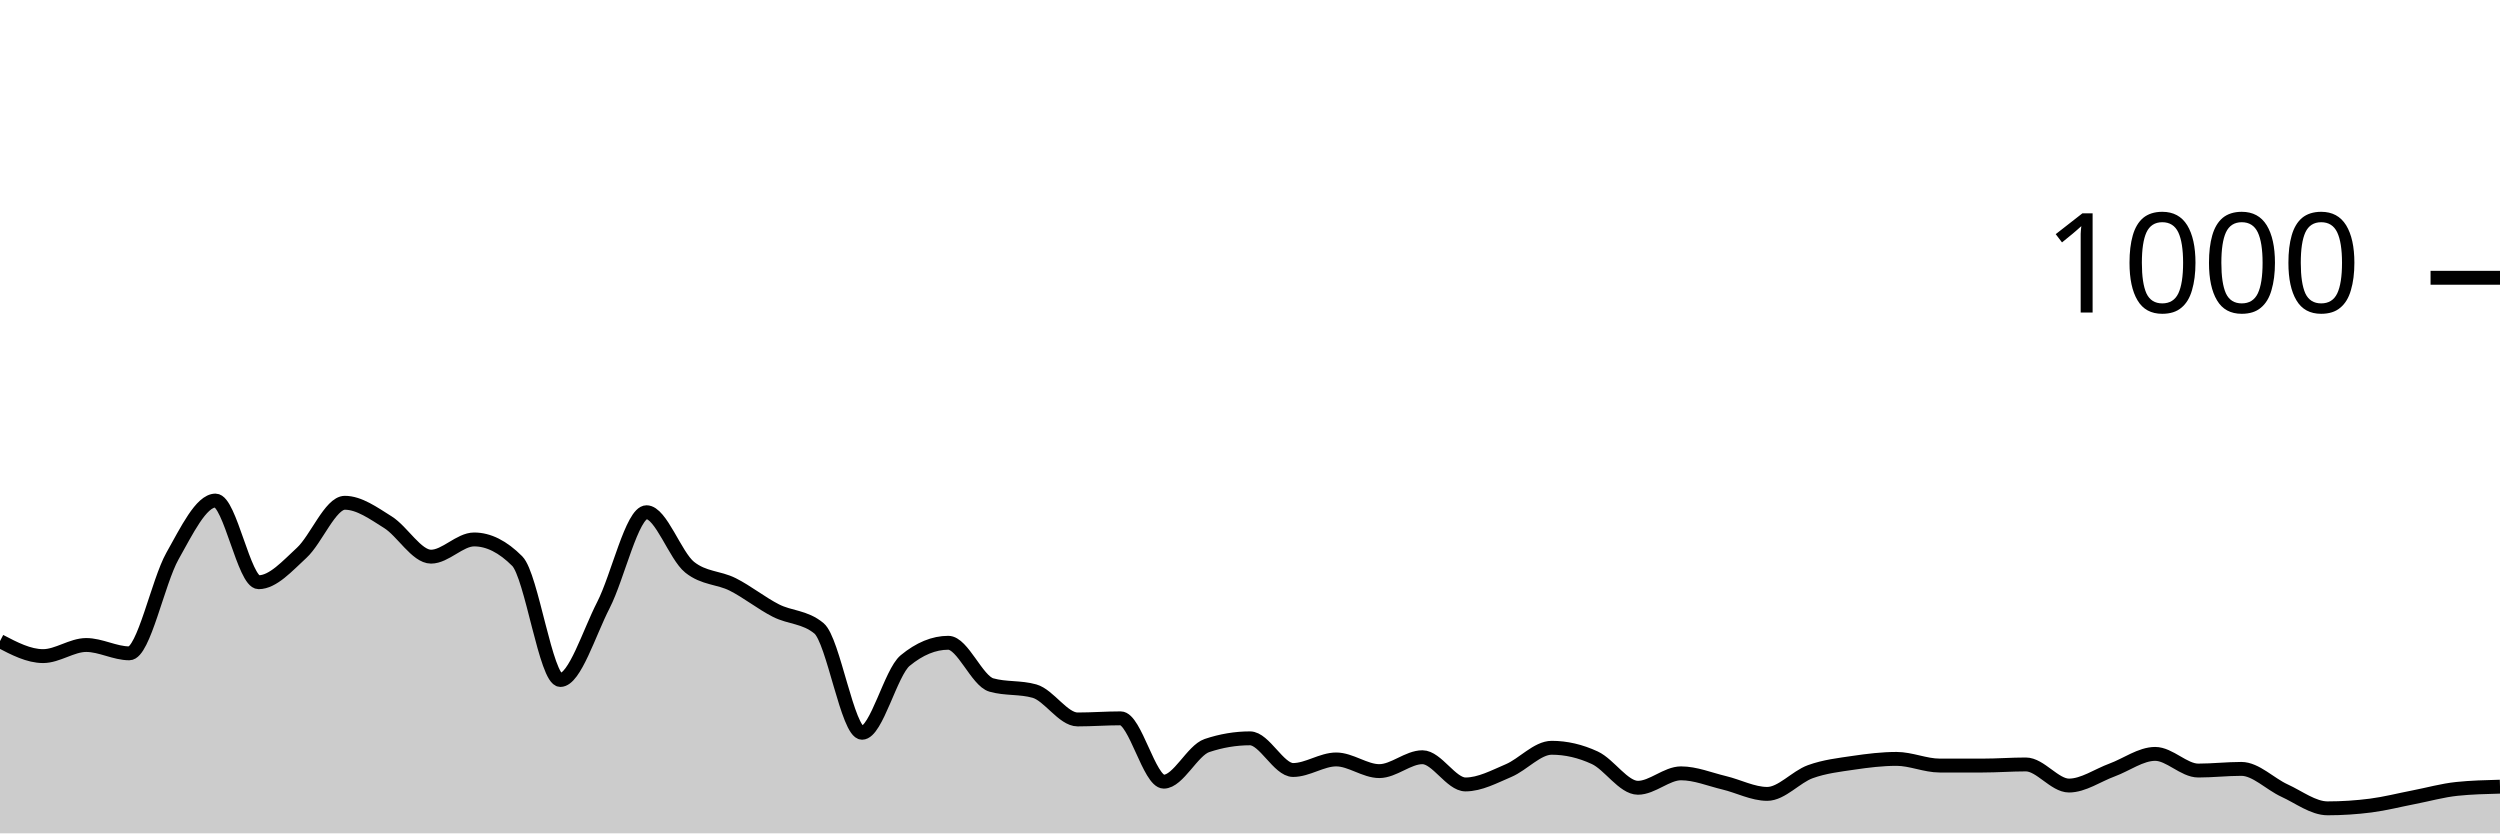
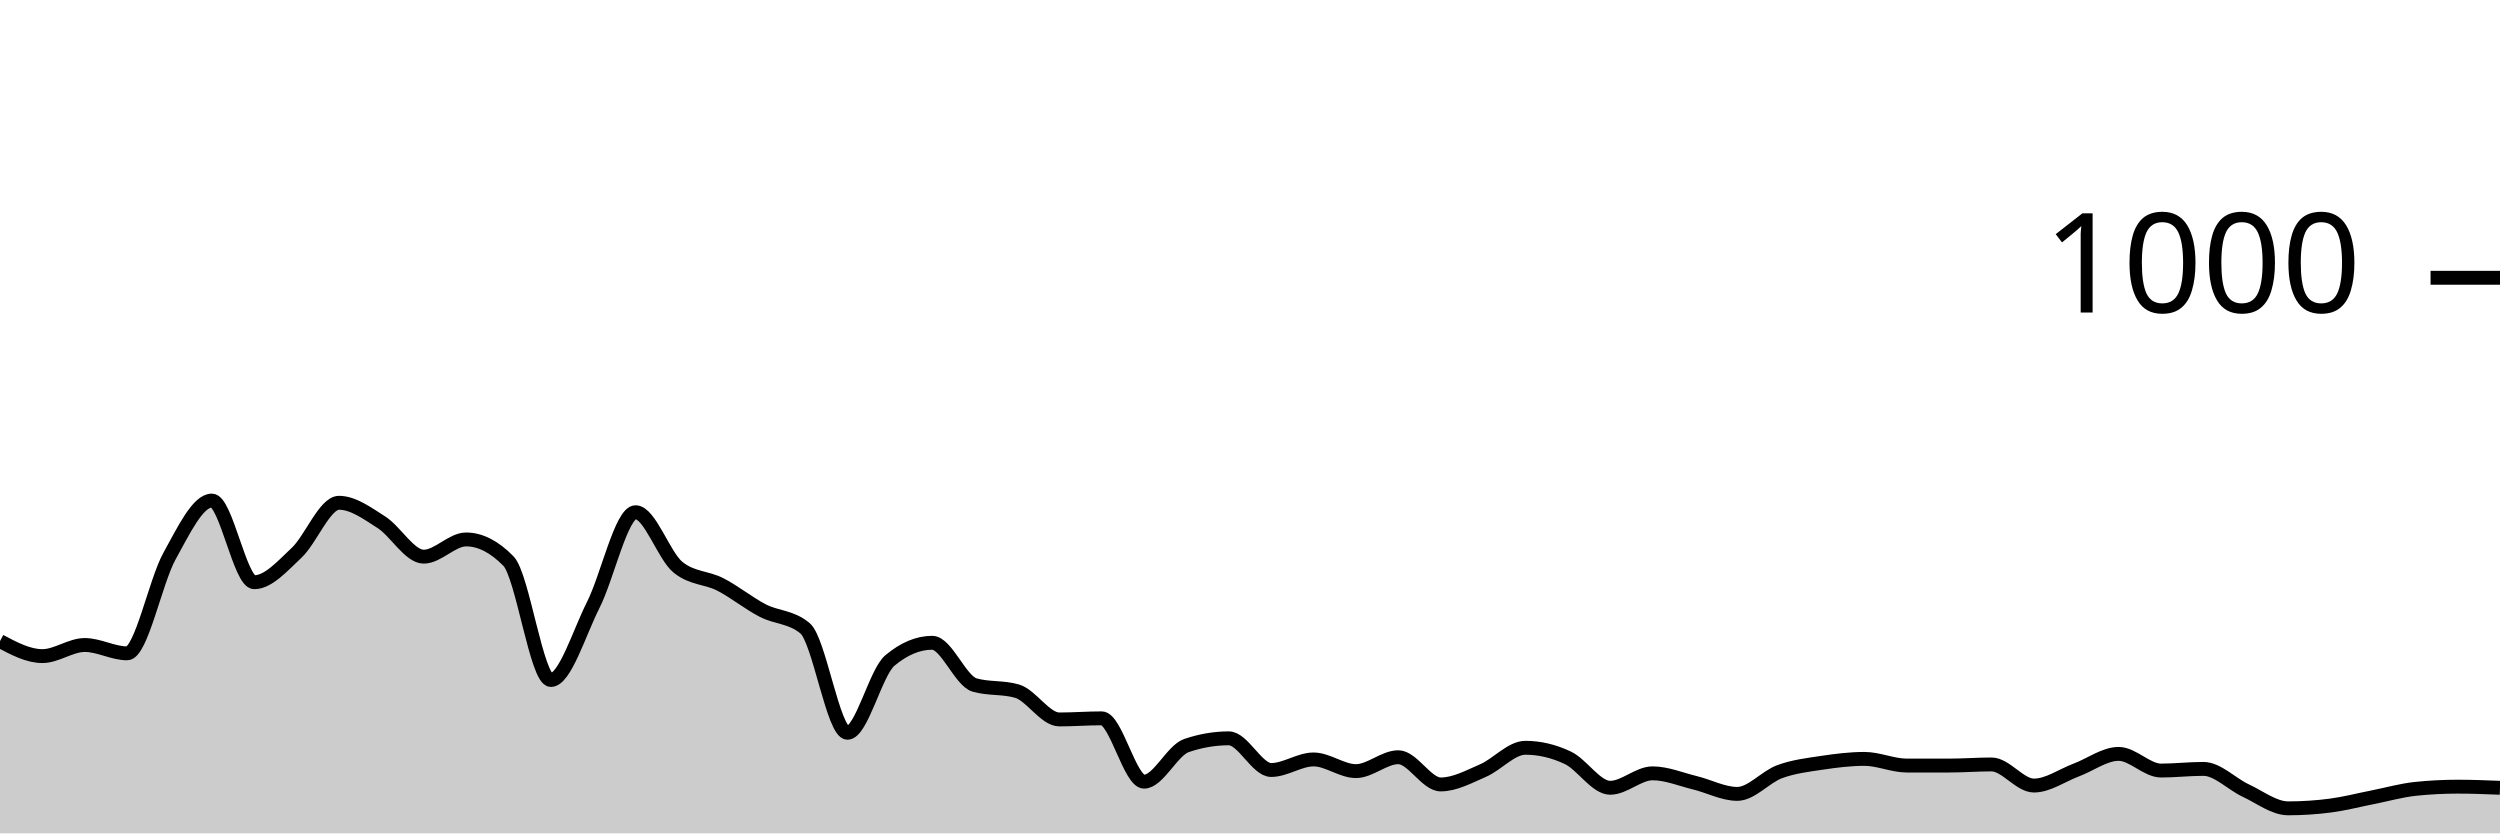
<svg xmlns="http://www.w3.org/2000/svg" viewBox="0 0 180 60">
  <g transform="translate(0,20)">
-     <path class="area" fill="rgba(0, 0, 0, 0.2)" d="M0,26.16C1.034,26.7,2.069,27.24,3.103,27.24C4.138,27.24,5.172,26.44,6.207,26.44C7.241,26.44,8.276,27.04,9.31,27.04C10.345,27.04,11.379,21.873,12.414,20.04C13.448,18.207,14.483,16.04,15.517,16.04C16.552,16.04,17.586,21.92,18.621,21.92C19.655,21.92,20.69,20.753,21.724,19.8C22.759,18.847,23.793,16.2,24.828,16.2C25.862,16.2,26.897,16.953,27.931,17.6C28.966,18.247,30,20.08,31.034,20.08C32.069,20.08,33.103,18.84,34.138,18.84C35.172,18.84,36.207,19.36,37.241,20.4C38.276,21.44,39.31,28.96,40.345,28.96C41.379,28.96,42.414,25.573,43.448,23.56C44.483,21.547,45.517,16.88,46.552,16.88C47.586,16.88,48.621,20.013,49.655,20.84C50.69,21.667,51.724,21.56,52.759,22.08C53.793,22.6,54.828,23.433,55.862,23.96C56.897,24.487,57.931,24.387,58.966,25.24C60,26.093,61.034,32.76,62.069,32.76C63.103,32.76,64.138,28.413,65.172,27.56C66.207,26.707,67.241,26.28,68.276,26.28C69.31,26.28,70.345,29.027,71.379,29.32C72.414,29.613,73.448,29.467,74.483,29.76C75.517,30.053,76.552,31.8,77.586,31.8C78.621,31.8,79.655,31.72,80.69,31.72C81.724,31.72,82.759,36.28,83.793,36.28C84.828,36.28,85.862,34.027,86.897,33.68C87.931,33.333,88.966,33.16,90,33.16C91.034,33.16,92.069,35.44,93.103,35.44C94.138,35.44,95.172,34.68,96.207,34.68C97.241,34.68,98.276,35.52,99.31,35.52C100.345,35.52,101.379,34.52,102.414,34.52C103.448,34.52,104.483,36.48,105.517,36.48C106.552,36.48,107.586,35.92,108.621,35.48C109.655,35.04,110.69,33.84,111.724,33.84C112.759,33.84,113.793,34.08,114.828,34.56C115.862,35.04,116.897,36.72,117.931,36.72C118.966,36.72,120,35.68,121.034,35.68C122.069,35.68,123.103,36.113,124.138,36.36C125.172,36.607,126.207,37.16,127.241,37.16C128.276,37.16,129.31,35.933,130.345,35.56C131.379,35.187,132.414,35.073,133.448,34.92C134.483,34.767,135.517,34.64,136.552,34.64C137.586,34.64,138.621,35.12,139.655,35.12C140.69,35.12,141.724,35.12,142.759,35.12C143.793,35.12,144.828,35.04,145.862,35.04C146.897,35.04,147.931,36.56,148.966,36.56C150,36.56,151.034,35.82,152.069,35.44C153.103,35.06,154.138,34.28,155.172,34.28C156.207,34.28,157.241,35.48,158.276,35.48C159.31,35.48,160.345,35.36,161.379,35.36C162.414,35.36,163.448,36.447,164.483,36.92C165.517,37.393,166.552,38.2,167.586,38.2C168.621,38.2,169.655,38.133,170.69,38C171.724,37.867,172.759,37.6,173.793,37.4C174.828,37.2,175.862,36.907,176.897,36.8C177.931,36.693,178.966,36.667,180,36.64L180,40C178.966,40,177.931,40,176.897,40C175.862,40,174.828,40,173.793,40C172.759,40,171.724,40,170.69,40C169.655,40,168.621,40,167.586,40C166.552,40,165.517,40,164.483,40C163.448,40,162.414,40,161.379,40C160.345,40,159.31,40,158.276,40C157.241,40,156.207,40,155.172,40C154.138,40,153.103,40,152.069,40C151.034,40,150,40,148.966,40C147.931,40,146.897,40,145.862,40C144.828,40,143.793,40,142.759,40C141.724,40,140.69,40,139.655,40C138.621,40,137.586,40,136.552,40C135.517,40,134.483,40,133.448,40C132.414,40,131.379,40,130.345,40C129.31,40,128.276,40,127.241,40C126.207,40,125.172,40,124.138,40C123.103,40,122.069,40,121.034,40C120,40,118.966,40,117.931,40C116.897,40,115.862,40,114.828,40C113.793,40,112.759,40,111.724,40C110.69,40,109.655,40,108.621,40C107.586,40,106.552,40,105.517,40C104.483,40,103.448,40,102.414,40C101.379,40,100.345,40,99.31,40C98.276,40,97.241,40,96.207,40C95.172,40,94.138,40,93.103,40C92.069,40,91.034,40,90,40C88.966,40,87.931,40,86.897,40C85.862,40,84.828,40,83.793,40C82.759,40,81.724,40,80.69,40C79.655,40,78.621,40,77.586,40C76.552,40,75.517,40,74.483,40C73.448,40,72.414,40,71.379,40C70.345,40,69.31,40,68.276,40C67.241,40,66.207,40,65.172,40C64.138,40,63.103,40,62.069,40C61.034,40,60,40,58.966,40C57.931,40,56.897,40,55.862,40C54.828,40,53.793,40,52.759,40C51.724,40,50.69,40,49.655,40C48.621,40,47.586,40,46.552,40C45.517,40,44.483,40,43.448,40C42.414,40,41.379,40,40.345,40C39.31,40,38.276,40,37.241,40C36.207,40,35.172,40,34.138,40C33.103,40,32.069,40,31.034,40C30,40,28.966,40,27.931,40C26.897,40,25.862,40,24.828,40C23.793,40,22.759,40,21.724,40C20.69,40,19.655,40,18.621,40C17.586,40,16.552,40,15.517,40C14.483,40,13.448,40,12.414,40C11.379,40,10.345,40,9.31,40C8.276,40,7.241,40,6.207,40C5.172,40,4.138,40,3.103,40C2.069,40,1.034,40,0,40Z" />
-     <path class="line" stroke="black" fill="none" d="M0,26.16C1.034,26.7,2.069,27.24,3.103,27.24C4.138,27.24,5.172,26.44,6.207,26.44C7.241,26.44,8.276,27.04,9.31,27.04C10.345,27.04,11.379,21.873,12.414,20.04C13.448,18.207,14.483,16.04,15.517,16.04C16.552,16.04,17.586,21.92,18.621,21.92C19.655,21.92,20.69,20.753,21.724,19.8C22.759,18.847,23.793,16.2,24.828,16.2C25.862,16.2,26.897,16.953,27.931,17.6C28.966,18.247,30,20.08,31.034,20.08C32.069,20.08,33.103,18.84,34.138,18.84C35.172,18.84,36.207,19.36,37.241,20.4C38.276,21.44,39.31,28.96,40.345,28.96C41.379,28.96,42.414,25.573,43.448,23.56C44.483,21.547,45.517,16.88,46.552,16.88C47.586,16.88,48.621,20.013,49.655,20.84C50.69,21.667,51.724,21.56,52.759,22.08C53.793,22.6,54.828,23.433,55.862,23.96C56.897,24.487,57.931,24.387,58.966,25.24C60,26.093,61.034,32.76,62.069,32.76C63.103,32.76,64.138,28.413,65.172,27.56C66.207,26.707,67.241,26.28,68.276,26.28C69.31,26.28,70.345,29.027,71.379,29.32C72.414,29.613,73.448,29.467,74.483,29.76C75.517,30.053,76.552,31.8,77.586,31.8C78.621,31.8,79.655,31.72,80.69,31.72C81.724,31.72,82.759,36.28,83.793,36.28C84.828,36.28,85.862,34.027,86.897,33.68C87.931,33.333,88.966,33.16,90,33.16C91.034,33.16,92.069,35.44,93.103,35.44C94.138,35.44,95.172,34.68,96.207,34.68C97.241,34.68,98.276,35.52,99.31,35.52C100.345,35.52,101.379,34.52,102.414,34.52C103.448,34.52,104.483,36.48,105.517,36.48C106.552,36.48,107.586,35.92,108.621,35.48C109.655,35.04,110.69,33.84,111.724,33.84C112.759,33.84,113.793,34.08,114.828,34.56C115.862,35.04,116.897,36.72,117.931,36.72C118.966,36.72,120,35.68,121.034,35.68C122.069,35.68,123.103,36.113,124.138,36.36C125.172,36.607,126.207,37.16,127.241,37.16C128.276,37.16,129.31,35.933,130.345,35.56C131.379,35.187,132.414,35.073,133.448,34.92C134.483,34.767,135.517,34.64,136.552,34.64C137.586,34.64,138.621,35.12,139.655,35.12C140.69,35.12,141.724,35.12,142.759,35.12C143.793,35.12,144.828,35.04,145.862,35.04C146.897,35.04,147.931,36.56,148.966,36.56C150,36.56,151.034,35.82,152.069,35.44C153.103,35.06,154.138,34.28,155.172,34.28C156.207,34.28,157.241,35.48,158.276,35.48C159.31,35.48,160.345,35.36,161.379,35.36C162.414,35.36,163.448,36.447,164.483,36.92C165.517,37.393,166.552,38.2,167.586,38.2C168.621,38.2,169.655,38.133,170.69,38C171.724,37.867,172.759,37.6,173.793,37.4C174.828,37.2,175.862,36.907,176.897,36.8C177.931,36.693,178.966,36.667,180,36.64" />
+     <path class="area" fill="rgba(0, 0, 0, 0.2)" d="M0,26.16C1.017,26.7,2.034,27.24,3.051,27.24C4.068,27.24,5.085,26.44,6.102,26.44C7.119,26.44,8.136,27.04,9.153,27.04C10.169,27.04,11.186,21.873,12.203,20.04C13.22,18.207,14.237,16.04,15.254,16.04C16.271,16.04,17.288,21.92,18.305,21.92C19.322,21.92,20.339,20.753,21.356,19.8C22.373,18.847,23.39,16.2,24.407,16.2C25.424,16.2,26.441,16.953,27.458,17.6C28.475,18.247,29.492,20.08,30.508,20.08C31.525,20.08,32.542,18.84,33.559,18.84C34.576,18.84,35.593,19.36,36.61,20.4C37.627,21.44,38.644,28.96,39.661,28.96C40.678,28.96,41.695,25.573,42.712,23.56C43.729,21.547,44.746,16.88,45.763,16.88C46.78,16.88,47.797,20.013,48.814,20.84C49.831,21.667,50.847,21.56,51.864,22.08C52.881,22.6,53.898,23.433,54.915,23.96C55.932,24.487,56.949,24.387,57.966,25.24C58.983,26.093,60,32.76,61.017,32.76C62.034,32.76,63.051,28.413,64.068,27.56C65.085,26.707,66.102,26.28,67.119,26.28C68.136,26.28,69.153,29.027,70.169,29.32C71.186,29.613,72.203,29.467,73.22,29.76C74.237,30.053,75.254,31.8,76.271,31.8C77.288,31.8,78.305,31.72,79.322,31.72C80.339,31.72,81.356,36.28,82.373,36.28C83.39,36.28,84.407,34.027,85.424,33.68C86.441,33.333,87.458,33.16,88.475,33.16C89.492,33.16,90.508,35.44,91.525,35.44C92.542,35.44,93.559,34.68,94.576,34.68C95.593,34.68,96.61,35.52,97.627,35.52C98.644,35.52,99.661,34.52,100.678,34.52C101.695,34.52,102.712,36.48,103.729,36.48C104.746,36.48,105.763,35.92,106.78,35.48C107.797,35.04,108.814,33.84,109.831,33.84C110.847,33.84,111.864,34.08,112.881,34.56C113.898,35.04,114.915,36.72,115.932,36.72C116.949,36.72,117.966,35.68,118.983,35.68C120,35.68,121.017,36.113,122.034,36.36C123.051,36.607,124.068,37.16,125.085,37.16C126.102,37.16,127.119,35.933,128.136,35.56C129.153,35.187,130.169,35.073,131.186,34.92C132.203,34.767,133.22,34.64,134.237,34.64C135.254,34.64,136.271,35.12,137.288,35.12C138.305,35.12,139.322,35.12,140.339,35.12C141.356,35.12,142.373,35.04,143.39,35.04C144.407,35.04,145.424,36.56,146.441,36.56C147.458,36.56,148.475,35.82,149.492,35.44C150.508,35.06,151.525,34.28,152.542,34.28C153.559,34.28,154.576,35.48,155.593,35.48C156.61,35.48,157.627,35.36,158.644,35.36C159.661,35.36,160.678,36.447,161.695,36.92C162.712,37.393,163.729,38.2,164.746,38.2C165.763,38.2,166.78,38.133,167.797,38C168.814,37.867,169.831,37.6,170.847,37.4C171.864,37.2,172.881,36.907,173.898,36.8C174.915,36.693,175.932,36.64,176.949,36.64C177.966,36.64,178.983,36.68,180,36.72L180,40C178.983,40,177.966,40,176.949,40C175.932,40,174.915,40,173.898,40C172.881,40,171.864,40,170.847,40C169.831,40,168.814,40,167.797,40C166.78,40,165.763,40,164.746,40C163.729,40,162.712,40,161.695,40C160.678,40,159.661,40,158.644,40C157.627,40,156.61,40,155.593,40C154.576,40,153.559,40,152.542,40C151.525,40,150.508,40,149.492,40C148.475,40,147.458,40,146.441,40C145.424,40,144.407,40,143.39,40C142.373,40,141.356,40,140.339,40C139.322,40,138.305,40,137.288,40C136.271,40,135.254,40,134.237,40C133.22,40,132.203,40,131.186,40C130.169,40,129.153,40,128.136,40C127.119,40,126.102,40,125.085,40C124.068,40,123.051,40,122.034,40C121.017,40,120,40,118.983,40C117.966,40,116.949,40,115.932,40C114.915,40,113.898,40,112.881,40C111.864,40,110.847,40,109.831,40C108.814,40,107.797,40,106.78,40C105.763,40,104.746,40,103.729,40C102.712,40,101.695,40,100.678,40C99.661,40,98.644,40,97.627,40C96.61,40,95.593,40,94.576,40C93.559,40,92.542,40,91.525,40C90.508,40,89.492,40,88.475,40C87.458,40,86.441,40,85.424,40C84.407,40,83.39,40,82.373,40C81.356,40,80.339,40,79.322,40C78.305,40,77.288,40,76.271,40C75.254,40,74.237,40,73.22,40C72.203,40,71.186,40,70.169,40C69.153,40,68.136,40,67.119,40C66.102,40,65.085,40,64.068,40C63.051,40,62.034,40,61.017,40C60,40,58.983,40,57.966,40C56.949,40,55.932,40,54.915,40C53.898,40,52.881,40,51.864,40C50.847,40,49.831,40,48.814,40C47.797,40,46.78,40,45.763,40C44.746,40,43.729,40,42.712,40C41.695,40,40.678,40,39.661,40C38.644,40,37.627,40,36.61,40C35.593,40,34.576,40,33.559,40C32.542,40,31.525,40,30.508,40C29.492,40,28.475,40,27.458,40C26.441,40,25.424,40,24.407,40C23.39,40,22.373,40,21.356,40C20.339,40,19.322,40,18.305,40C17.288,40,16.271,40,15.254,40C14.237,40,13.22,40,12.203,40C11.186,40,10.169,40,9.153,40C8.136,40,7.119,40,6.102,40C5.085,40,4.068,40,3.051,40C2.034,40,1.017,40,0,40Z" />
+     <path class="line" stroke="black" fill="none" d="M0,26.16C1.017,26.7,2.034,27.24,3.051,27.24C4.068,27.24,5.085,26.44,6.102,26.44C7.119,26.44,8.136,27.04,9.153,27.04C10.169,27.04,11.186,21.873,12.203,20.04C13.22,18.207,14.237,16.04,15.254,16.04C16.271,16.04,17.288,21.92,18.305,21.92C19.322,21.92,20.339,20.753,21.356,19.8C22.373,18.847,23.39,16.2,24.407,16.2C25.424,16.2,26.441,16.953,27.458,17.6C28.475,18.247,29.492,20.08,30.508,20.08C31.525,20.08,32.542,18.84,33.559,18.84C34.576,18.84,35.593,19.36,36.61,20.4C37.627,21.44,38.644,28.96,39.661,28.96C40.678,28.96,41.695,25.573,42.712,23.56C43.729,21.547,44.746,16.88,45.763,16.88C46.78,16.88,47.797,20.013,48.814,20.84C49.831,21.667,50.847,21.56,51.864,22.08C52.881,22.6,53.898,23.433,54.915,23.96C55.932,24.487,56.949,24.387,57.966,25.24C58.983,26.093,60,32.76,61.017,32.76C62.034,32.76,63.051,28.413,64.068,27.56C65.085,26.707,66.102,26.28,67.119,26.28C68.136,26.28,69.153,29.027,70.169,29.32C71.186,29.613,72.203,29.467,73.22,29.76C74.237,30.053,75.254,31.8,76.271,31.8C77.288,31.8,78.305,31.72,79.322,31.72C80.339,31.72,81.356,36.28,82.373,36.28C83.39,36.28,84.407,34.027,85.424,33.68C86.441,33.333,87.458,33.16,88.475,33.16C89.492,33.16,90.508,35.44,91.525,35.44C92.542,35.44,93.559,34.68,94.576,34.68C95.593,34.68,96.61,35.52,97.627,35.52C98.644,35.52,99.661,34.52,100.678,34.52C101.695,34.52,102.712,36.48,103.729,36.48C104.746,36.48,105.763,35.92,106.78,35.48C107.797,35.04,108.814,33.84,109.831,33.84C110.847,33.84,111.864,34.08,112.881,34.56C113.898,35.04,114.915,36.72,115.932,36.72C116.949,36.72,117.966,35.68,118.983,35.68C120,35.68,121.017,36.113,122.034,36.36C123.051,36.607,124.068,37.16,125.085,37.16C126.102,37.16,127.119,35.933,128.136,35.56C129.153,35.187,130.169,35.073,131.186,34.92C132.203,34.767,133.22,34.64,134.237,34.64C135.254,34.64,136.271,35.12,137.288,35.12C138.305,35.12,139.322,35.12,140.339,35.12C141.356,35.12,142.373,35.04,143.39,35.04C144.407,35.04,145.424,36.56,146.441,36.56C147.458,36.56,148.475,35.82,149.492,35.44C150.508,35.06,151.525,34.28,152.542,34.28C153.559,34.28,154.576,35.48,155.593,35.48C156.61,35.48,157.627,35.36,158.644,35.36C159.661,35.36,160.678,36.447,161.695,36.92C162.712,37.393,163.729,38.2,164.746,38.2C165.763,38.2,166.78,38.133,167.797,38C168.814,37.867,169.831,37.6,170.847,37.4C171.864,37.2,172.881,36.907,173.898,36.8C174.915,36.693,175.932,36.64,176.949,36.64C177.966,36.64,178.983,36.68,180,36.72" />
    <path class="axis-ceiling" stroke-width="1" stroke="black" fill="none" d="M175,0L180,0" />
    <text class="axis-ceiling-label" font-family="sans-serif" text-anchor="end" font-size="10px" x="170" y="2.5">1000</text>
  </g>
</svg>
